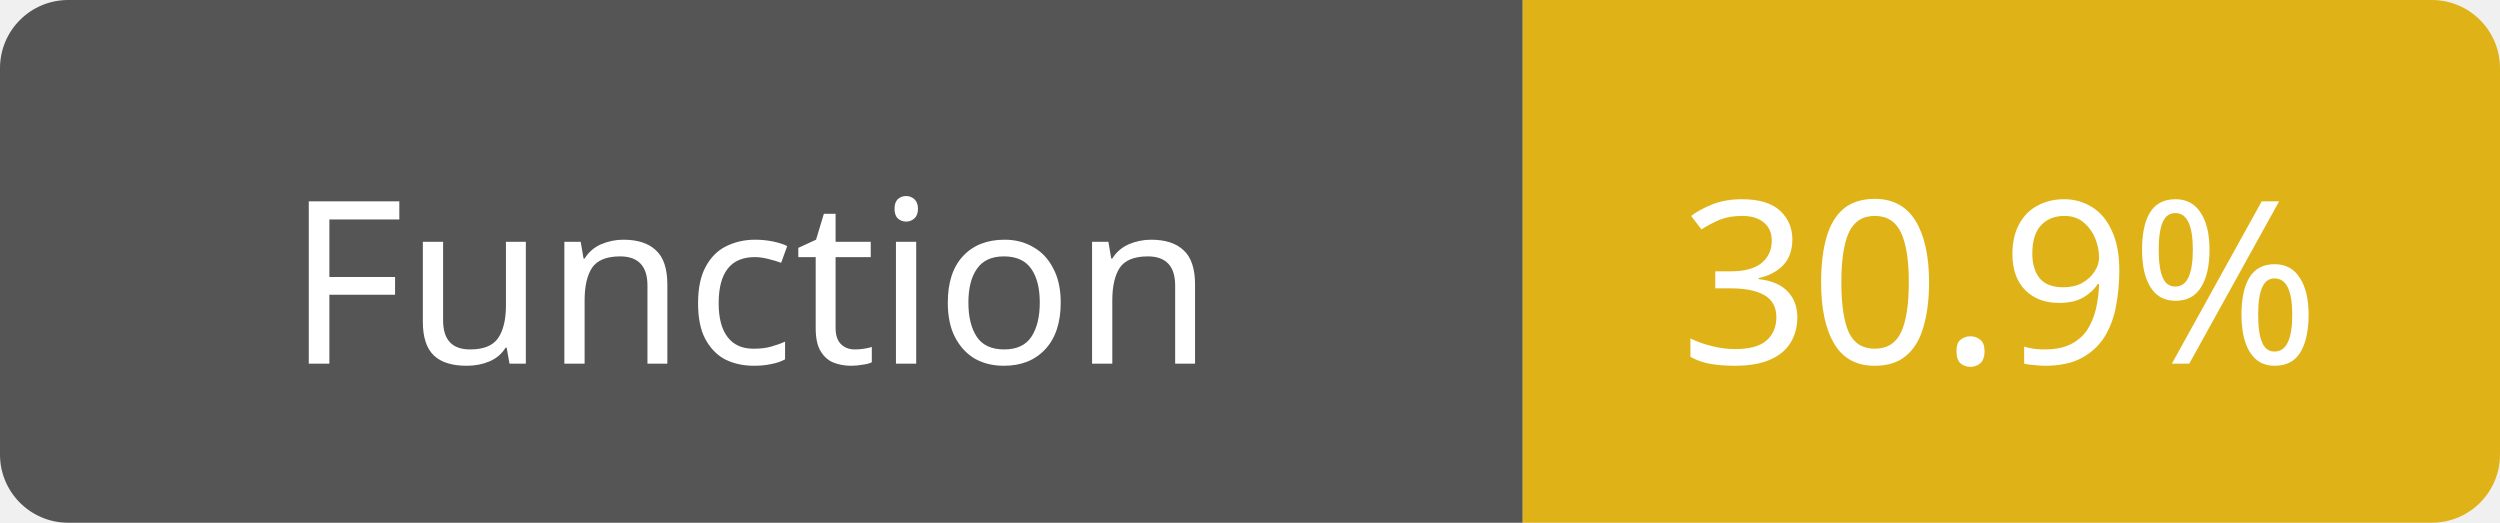
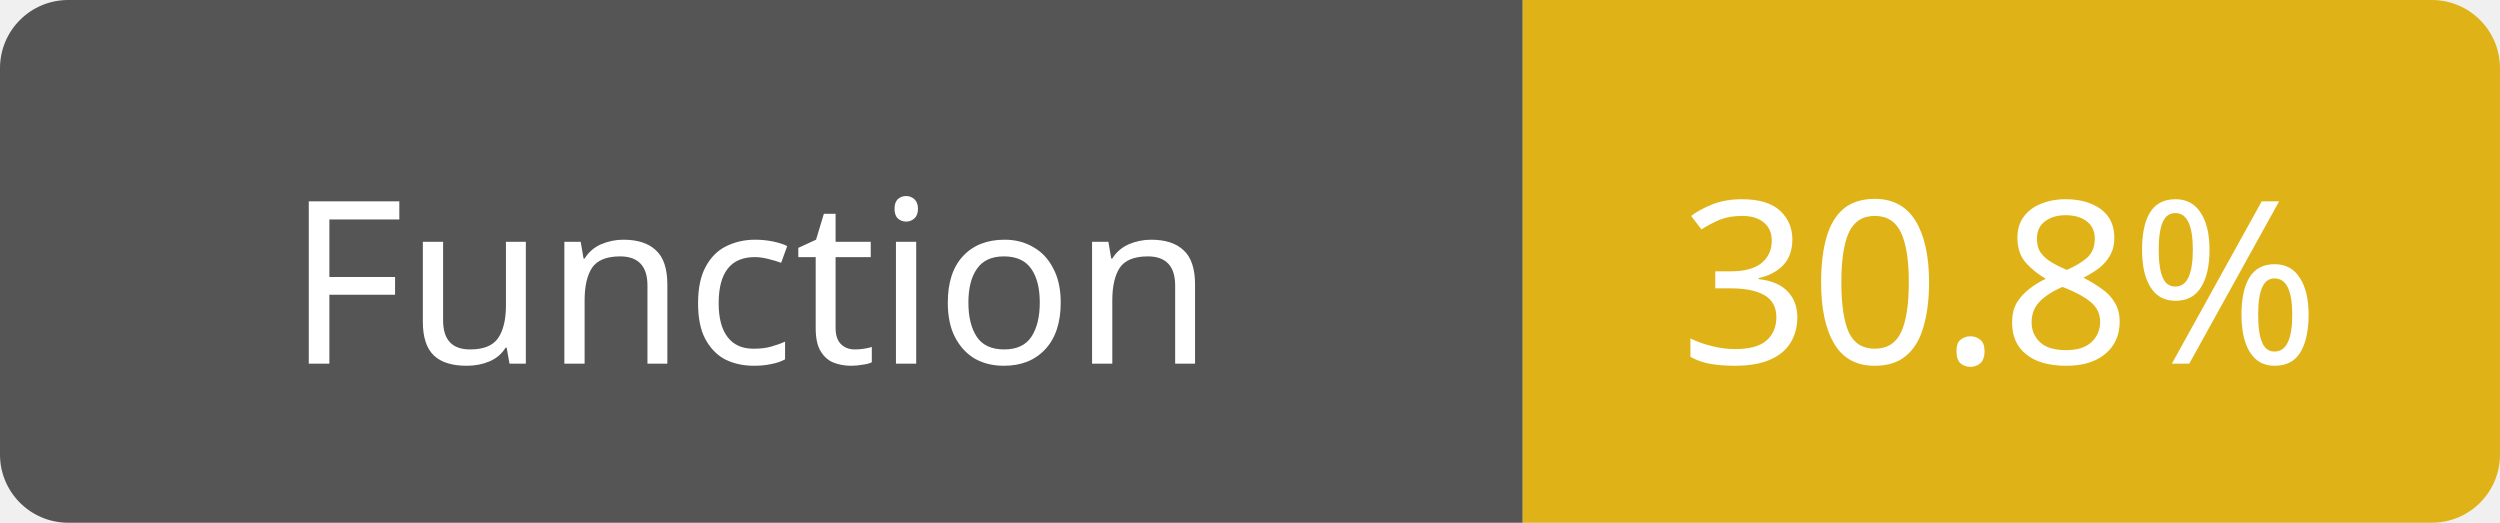
<svg xmlns="http://www.w3.org/2000/svg" width="110" height="23">
  <path d="M3,0 h61 h3 v23 h-3 h-61 a3,3 0 0 1 -3,-3 v-17 a3,3 0 0 1 3,-3 z" fill="#555" />
  <path d="M70,0 h37 a3,3 0 0 1 3,3 v17 a3,3 0 0 1 -3,3 h-37 h-3 v-23 h3 z" fill="#dfb317" />
  <text x="33" y="16" fill="#fff" font-family="Verdana" font-size="10" text-anchor="middle">Function</text>
-   <text x="88" y="16" fill="#fff" font-family="Verdana" font-size="10" text-anchor="middle">30.9%</text>
+   <text x="88" y="16" fill="#fff" font-family="Verdana" font-size="10" text-anchor="middle">30.8%</text>
</svg>
